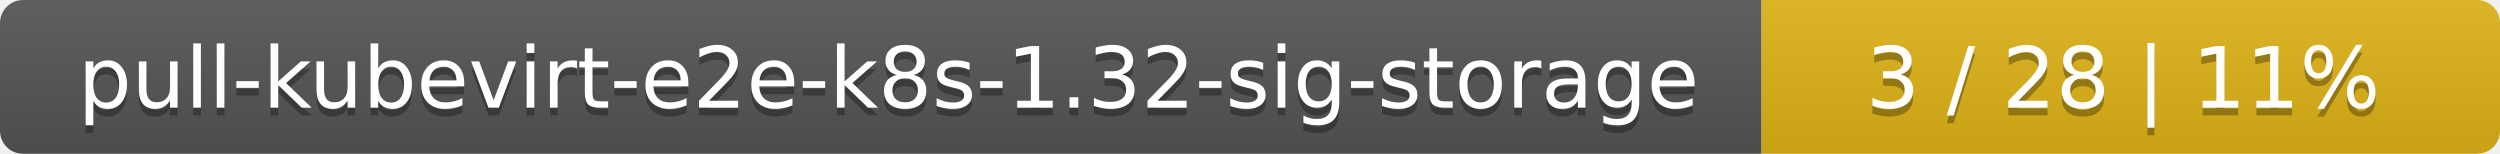
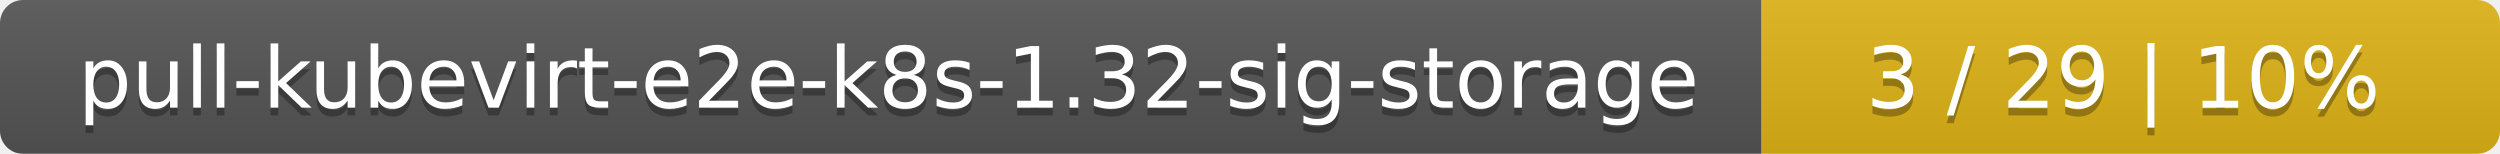
<svg xmlns="http://www.w3.org/2000/svg" width="325" height="20">
  <linearGradient id="smooth" x2="0" y2="100%">
    <stop offset="0" stop-color="#bbb" stop-opacity=".1" />
    <stop offset="1" stop-opacity=".1" />
  </linearGradient>
  <mask id="round">
    <rect width="325" height="20" rx="3" fill="#fff" />
  </mask>
  <g mask="url(#round)">
    <rect width="229" height="20" fill="#555" />
    <rect x="229" width="96" height="20" fill="#dfb317" />
    <rect width="325" height="20" fill="url(#smooth)" />
  </g>
  <g fill="#fff" text-anchor="middle" font-family="DejaVu Sans,Verdana,Geneva,sans-serif" font-size="11">
    <text x="115.5" y="15" fill="#010101" fill-opacity=".3">pull-kubevirt-e2e-k8s-1.32-sig-storage</text>
    <text x="115.5" y="14">pull-kubevirt-e2e-k8s-1.32-sig-storage</text>
-     <text x="276" y="15" fill="#010101" fill-opacity=".3">3 / 28    |    11%</text>
-     <text x="276" y="14">3 / 28    |    11%</text>
+     <text x="276" y="15" fill="#010101" fill-opacity=".3">3 / 29    |    10%</text>
+     <text x="276" y="14">3 / 29    |    10%</text>
  </g>
</svg>
